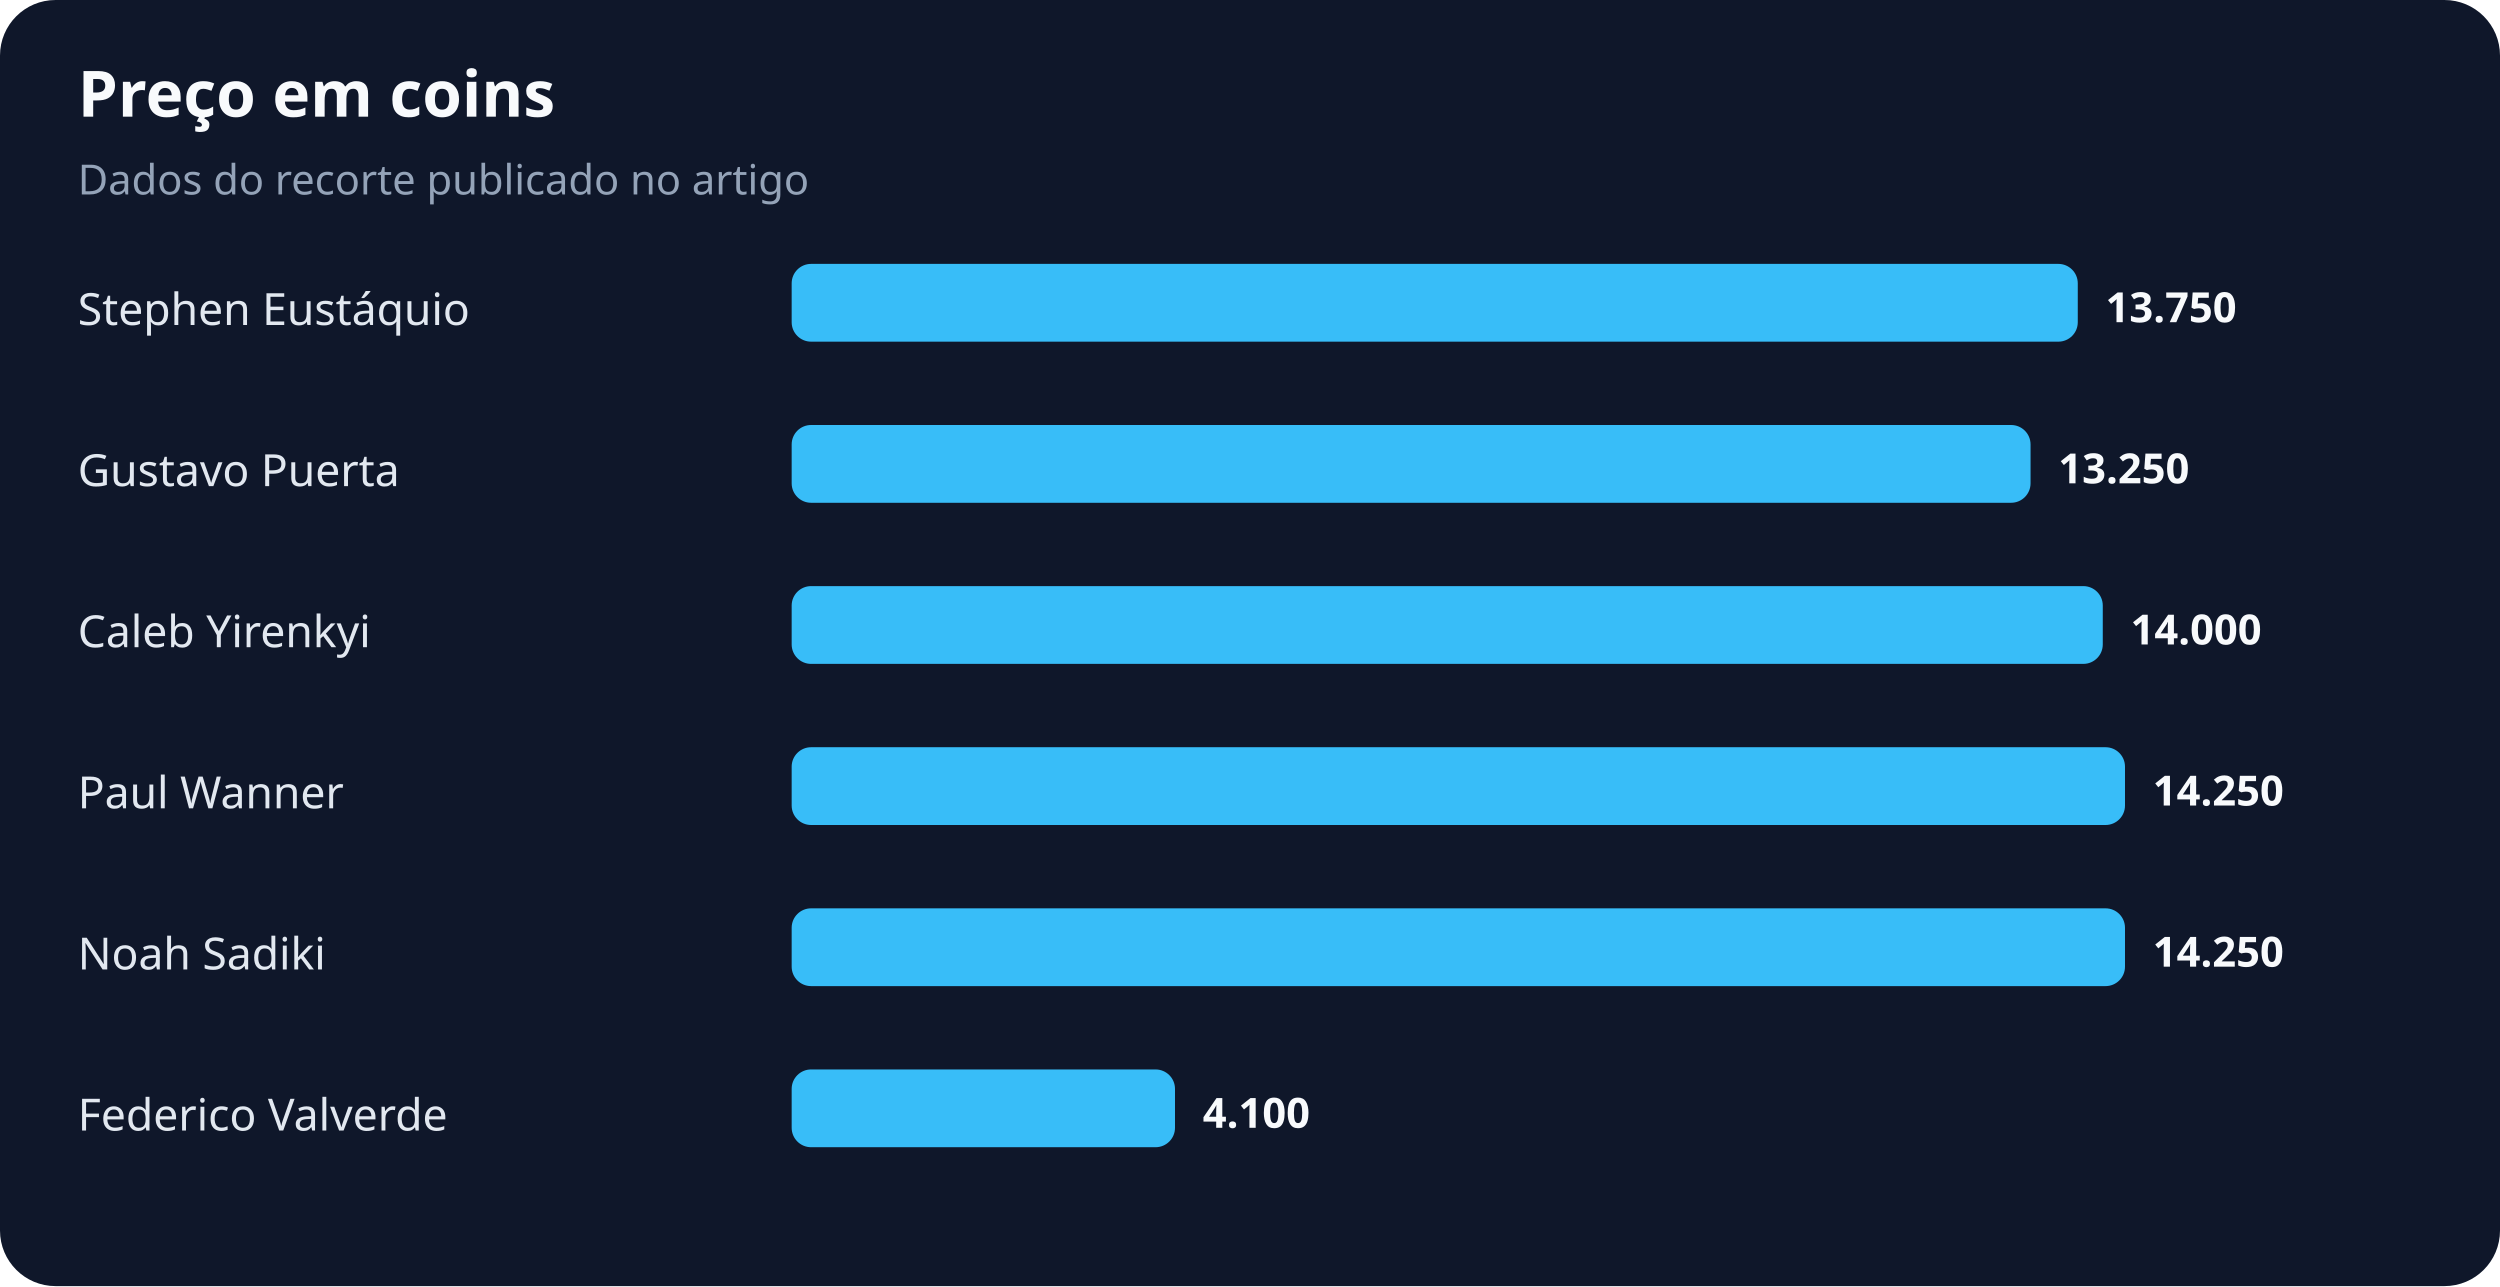
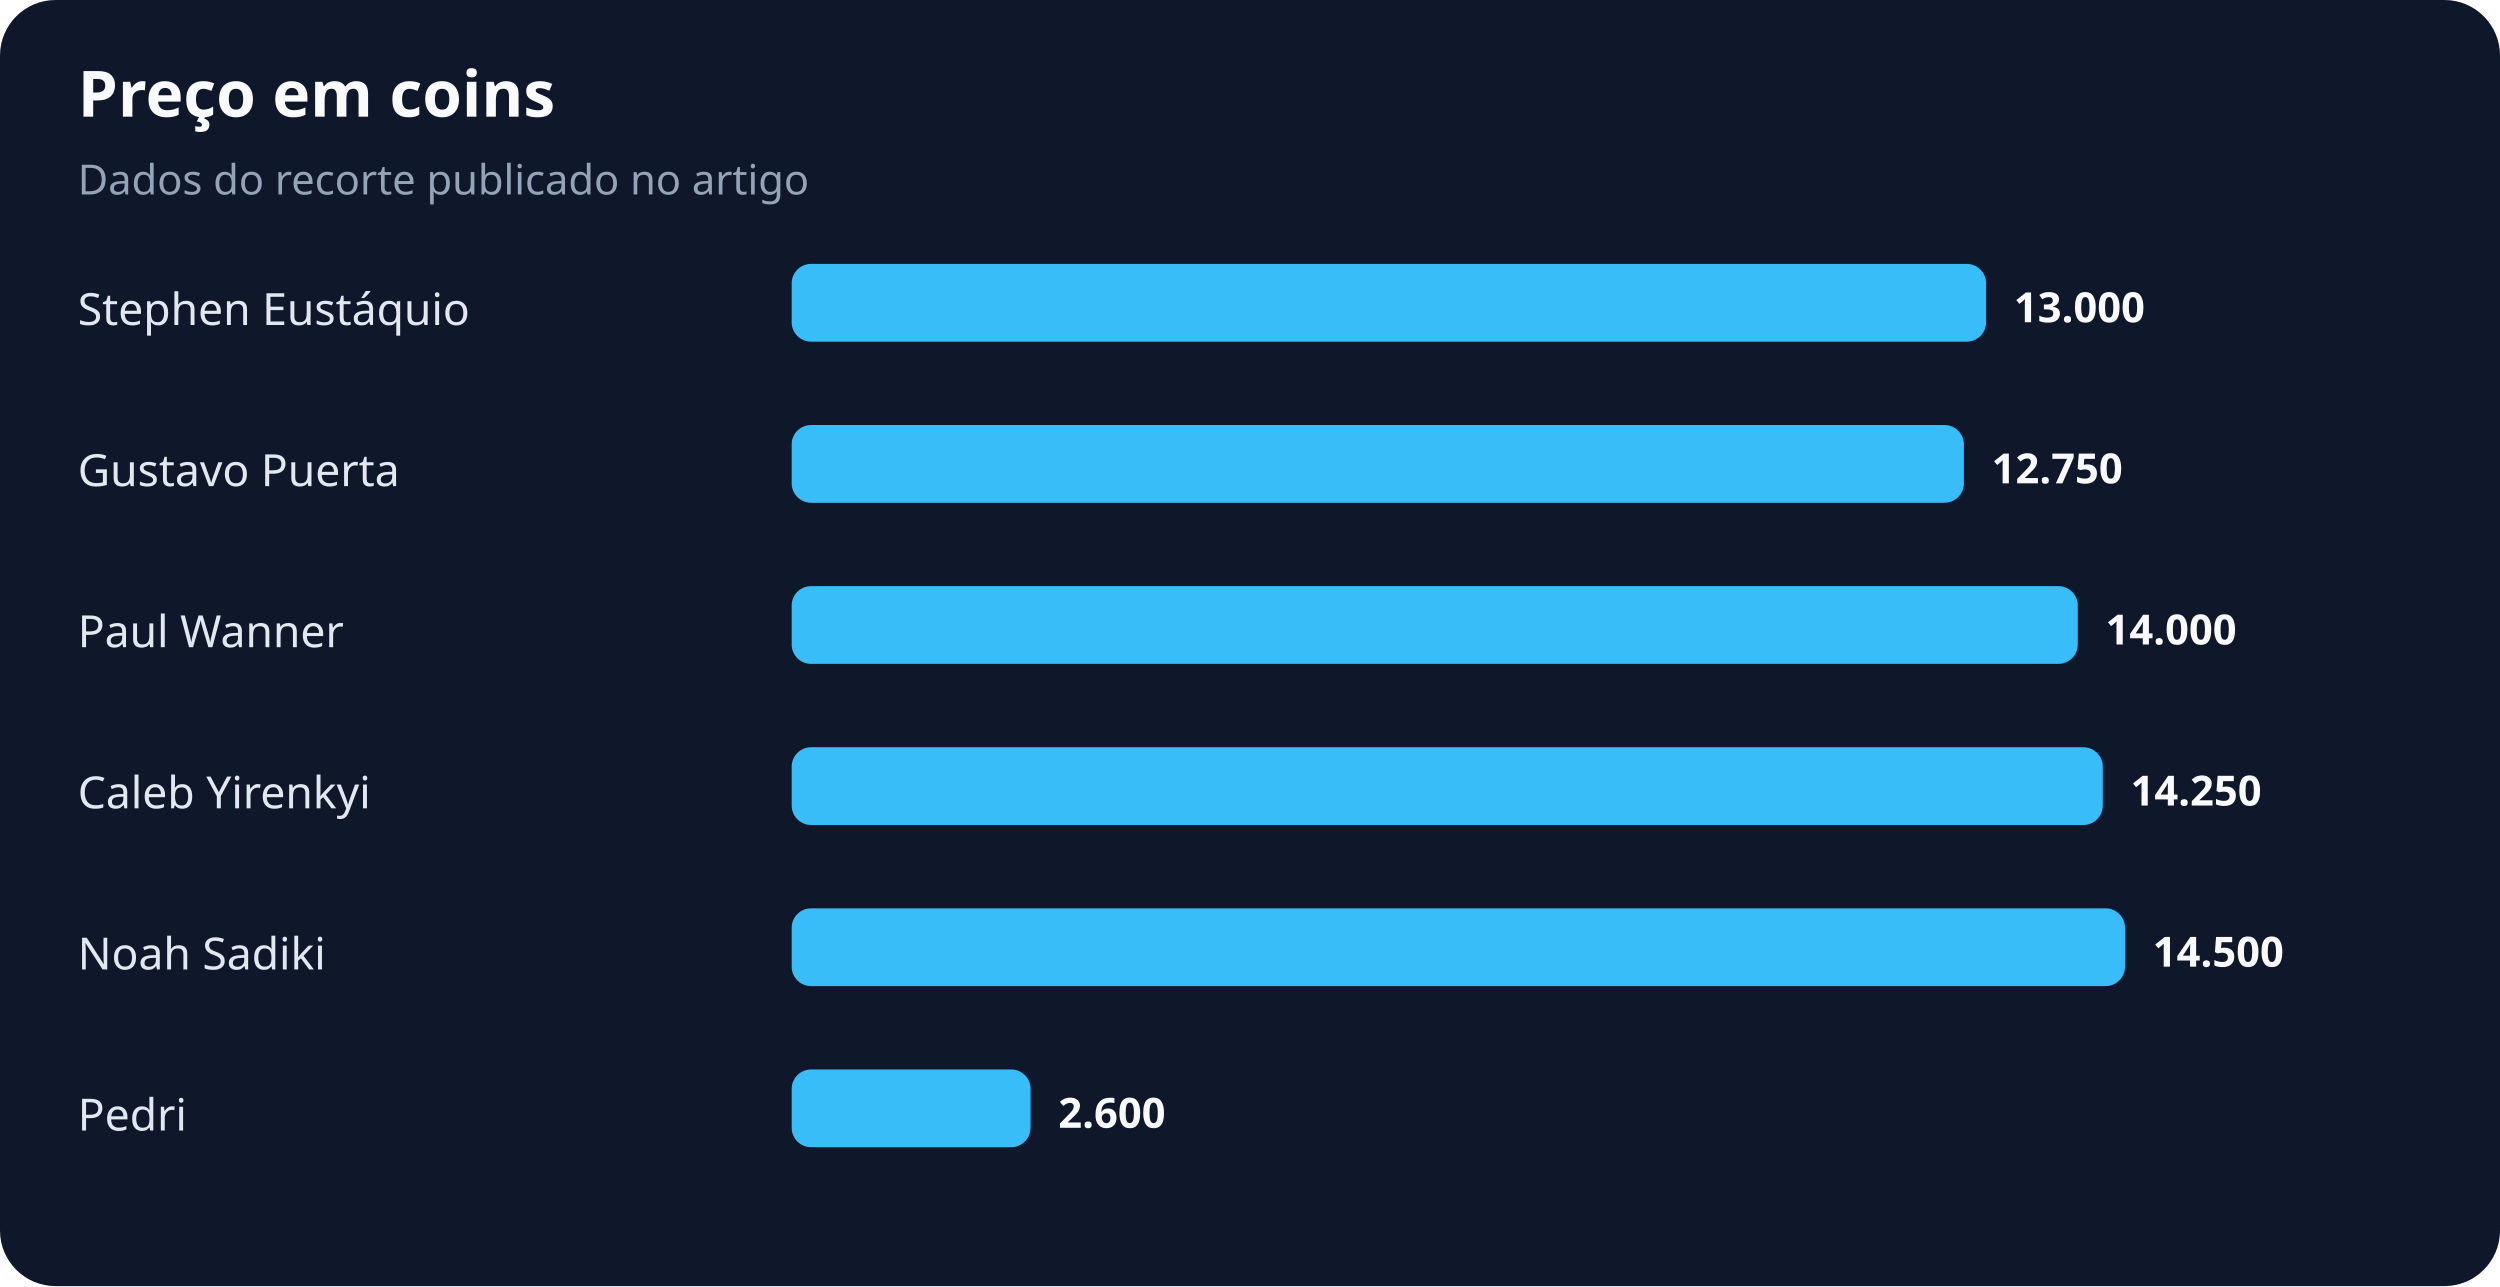
<svg xmlns="http://www.w3.org/2000/svg" width="900" height="463" viewBox="0 0 900 463" role="img" aria-labelledby="title desc">
  <rect width="100%" height="100%" rx="20" fill="#0f172a" />
  <text x="28" y="42" fill="#f8fafc" font-family="system-ui,sans-serif" font-size="23" font-weight="700">Preço em coins</text>
  <text x="28" y="70" fill="#94a3b8" font-family="system-ui,sans-serif" font-size="15">Dados do recorte publicado no artigo</text>
  <text x="28" y="117" fill="#e2e8f0" font-family="system-ui,sans-serif" font-size="16">Stephen Eustáquio</text>
-   <rect x="285" y="95" width="463" height="28" rx="7" fill="#38bdf8" />
-   <text x="758" y="116" fill="#f8fafc" font-family="system-ui,sans-serif" font-size="15" font-weight="700">13.750</text>
+   <rect x="285" y="95" width="430" height="28" rx="7" fill="#38bdf8" />
+   <text x="725" y="116" fill="#f8fafc" font-family="system-ui,sans-serif" font-size="15" font-weight="700">13.000</text>
  <text x="28" y="175" fill="#e2e8f0" font-family="system-ui,sans-serif" font-size="16">Gustavo Puerta</text>
-   <rect x="285" y="153" width="446" height="28" rx="7" fill="#38bdf8" />
-   <text x="741" y="174" fill="#f8fafc" font-family="system-ui,sans-serif" font-size="15" font-weight="700">13.250</text>
-   <text x="28" y="233" fill="#e2e8f0" font-family="system-ui,sans-serif" font-size="16">Caleb Yirenkyi</text>
-   <rect x="285" y="211" width="472" height="28" rx="7" fill="#38bdf8" />
-   <text x="767" y="232" fill="#f8fafc" font-family="system-ui,sans-serif" font-size="15" font-weight="700">14.000</text>
-   <text x="28" y="291" fill="#e2e8f0" font-family="system-ui,sans-serif" font-size="16">Paul Wanner</text>
-   <rect x="285" y="269" width="480" height="28" rx="7" fill="#38bdf8" />
-   <text x="775" y="290" fill="#f8fafc" font-family="system-ui,sans-serif" font-size="15" font-weight="700">14.250</text>
+   <rect x="285" y="153" width="422" height="28" rx="7" fill="#38bdf8" />
+   <text x="717" y="174" fill="#f8fafc" font-family="system-ui,sans-serif" font-size="15" font-weight="700">12.750</text>
+   <text x="28" y="233" fill="#e2e8f0" font-family="system-ui,sans-serif" font-size="16">Paul Wanner</text>
+   <rect x="285" y="211" width="463" height="28" rx="7" fill="#38bdf8" />
+   <text x="758" y="232" fill="#f8fafc" font-family="system-ui,sans-serif" font-size="15" font-weight="700">14.000</text>
+   <text x="28" y="291" fill="#e2e8f0" font-family="system-ui,sans-serif" font-size="16">Caleb Yirenkyi</text>
+   <rect x="285" y="269" width="472" height="28" rx="7" fill="#38bdf8" />
+   <text x="767" y="290" fill="#f8fafc" font-family="system-ui,sans-serif" font-size="15" font-weight="700">14.250</text>
  <text x="28" y="349" fill="#e2e8f0" font-family="system-ui,sans-serif" font-size="16">Noah Sadiki</text>
  <rect x="285" y="327" width="480" height="28" rx="7" fill="#38bdf8" />
-   <text x="775" y="348" fill="#f8fafc" font-family="system-ui,sans-serif" font-size="15" font-weight="700">14.250</text>
-   <text x="28" y="407" fill="#e2e8f0" font-family="system-ui,sans-serif" font-size="16">Federico Valverde</text>
-   <rect x="285" y="385" width="138" height="28" rx="7" fill="#38bdf8" />
-   <text x="433" y="406" fill="#f8fafc" font-family="system-ui,sans-serif" font-size="15" font-weight="700">4.100</text>
+   <text x="775" y="348" fill="#f8fafc" font-family="system-ui,sans-serif" font-size="15" font-weight="700">14.500</text>
+   <text x="28" y="407" fill="#e2e8f0" font-family="system-ui,sans-serif" font-size="16">Pedri</text>
+   <rect x="285" y="385" width="86" height="28" rx="7" fill="#38bdf8" />
+   <text x="381" y="406" fill="#f8fafc" font-family="system-ui,sans-serif" font-size="15" font-weight="700">2.600</text>
</svg>
